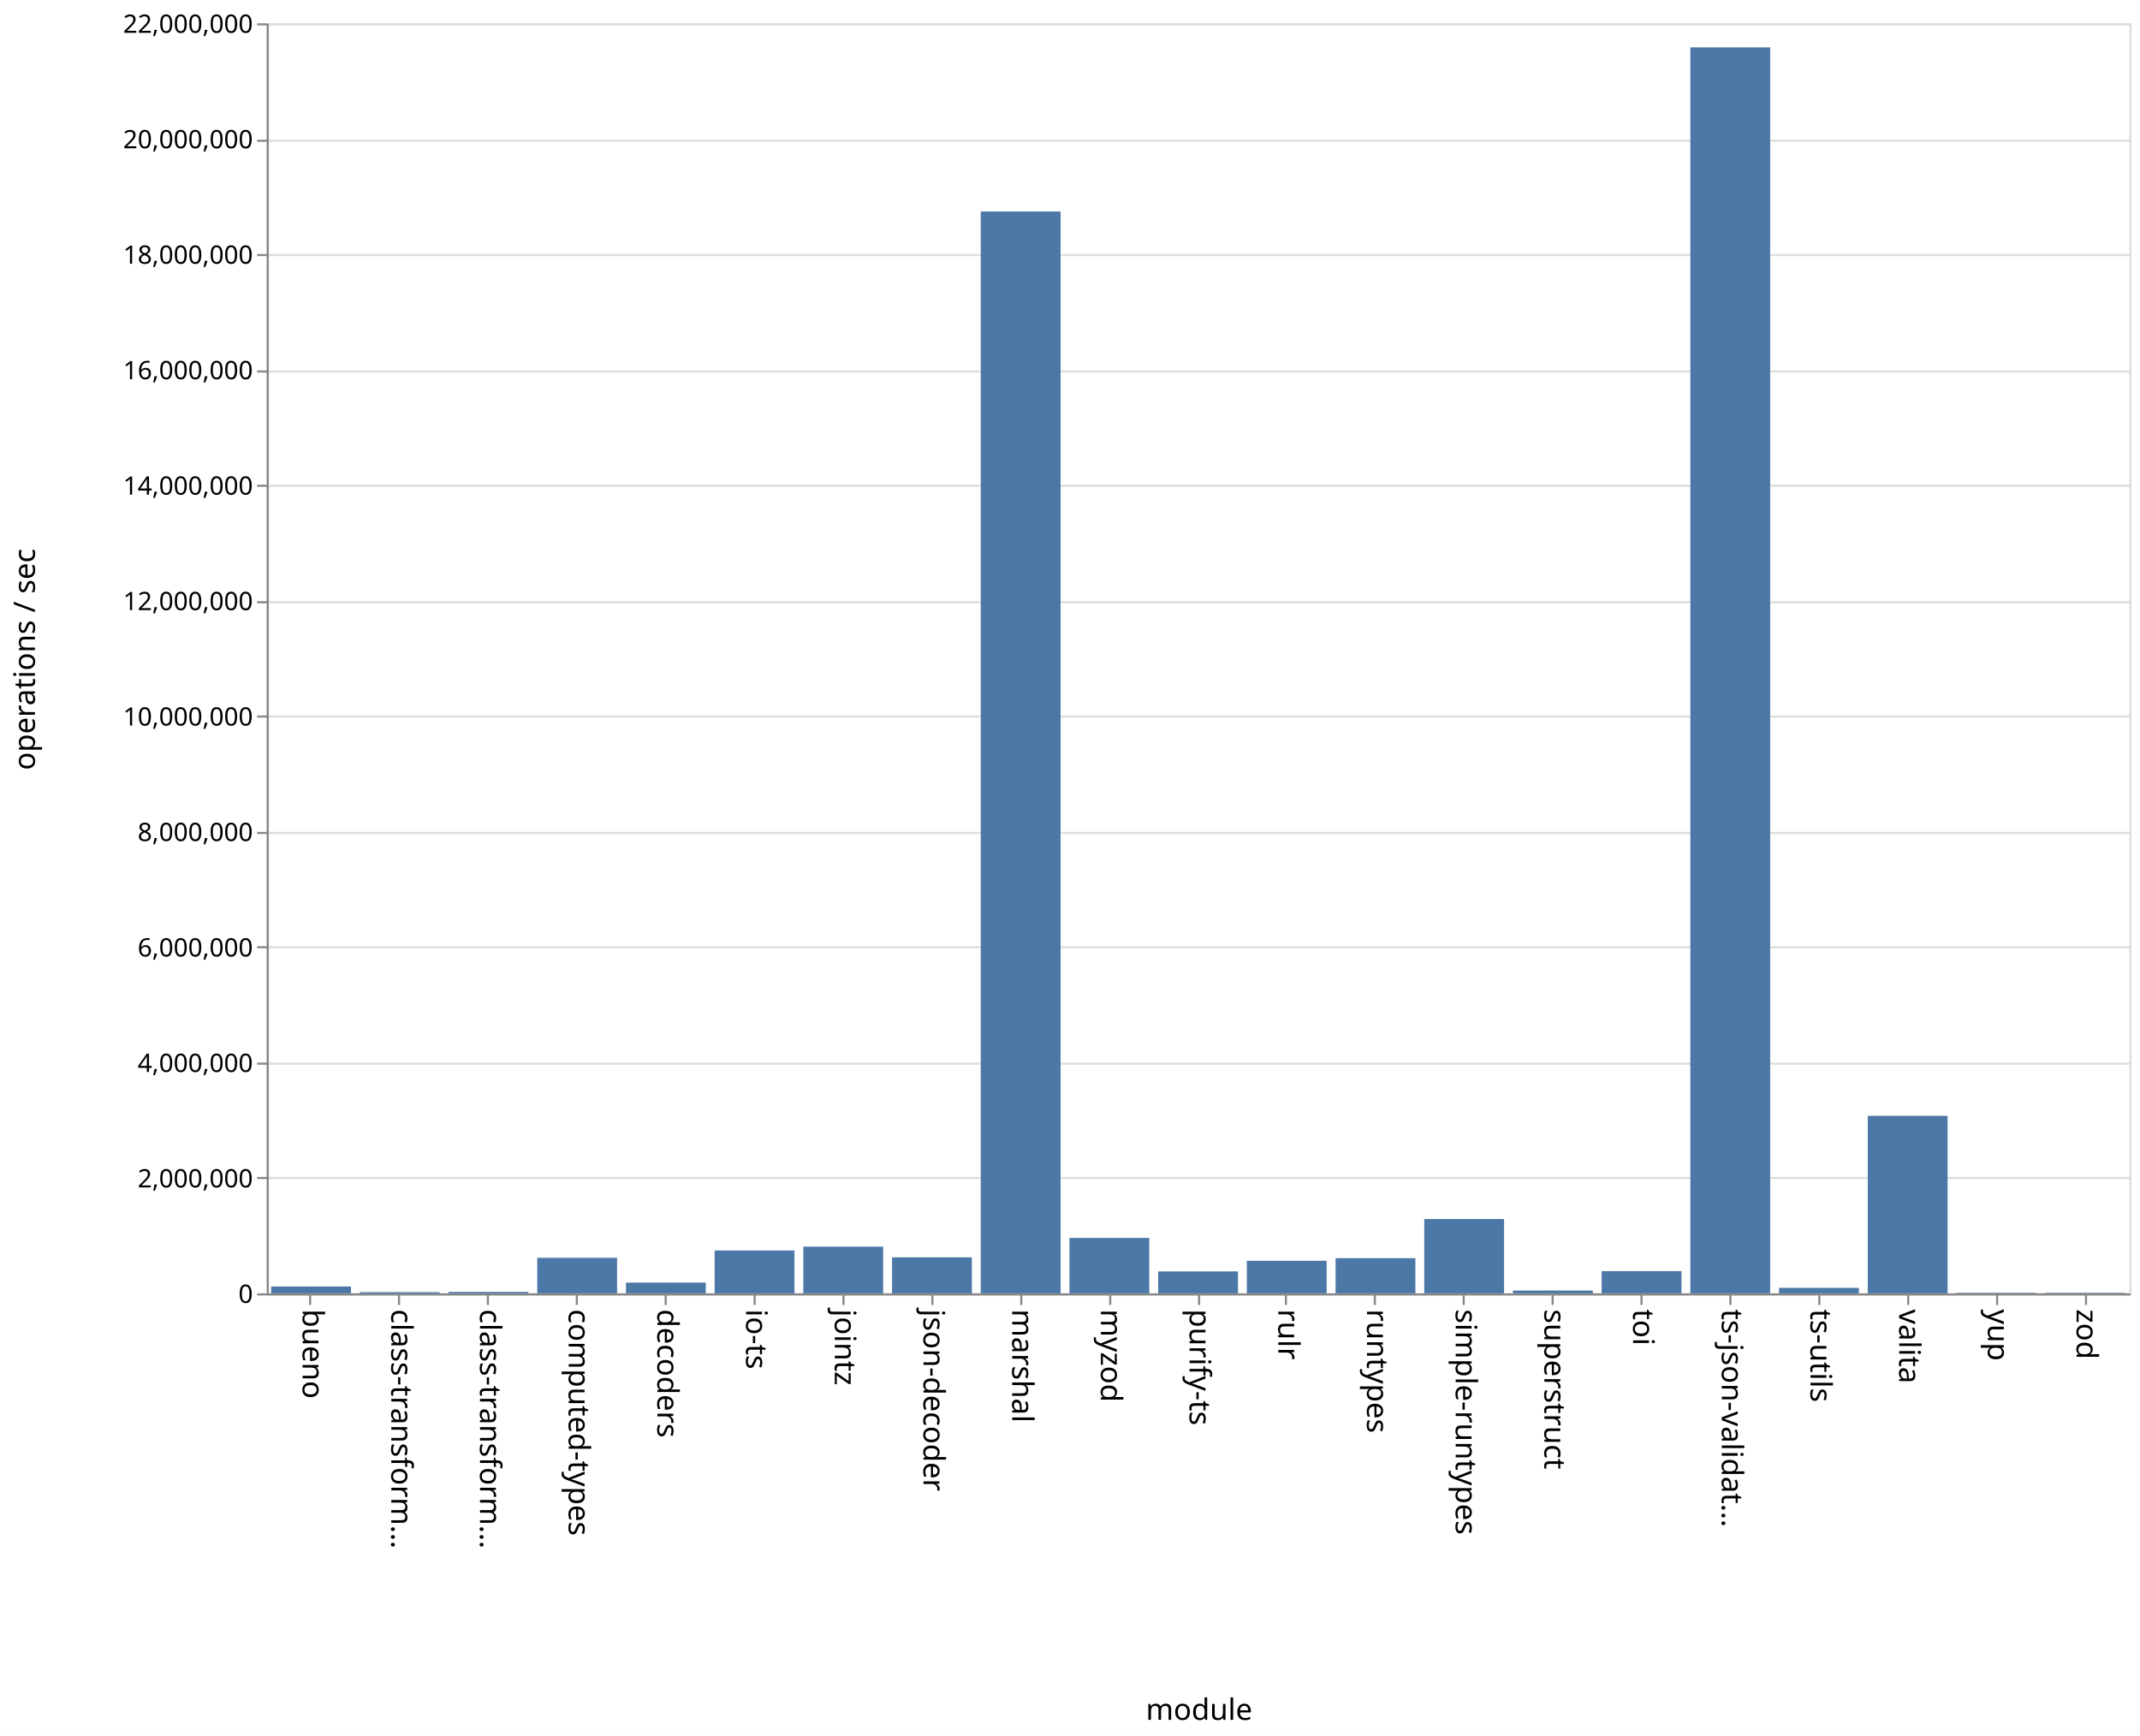
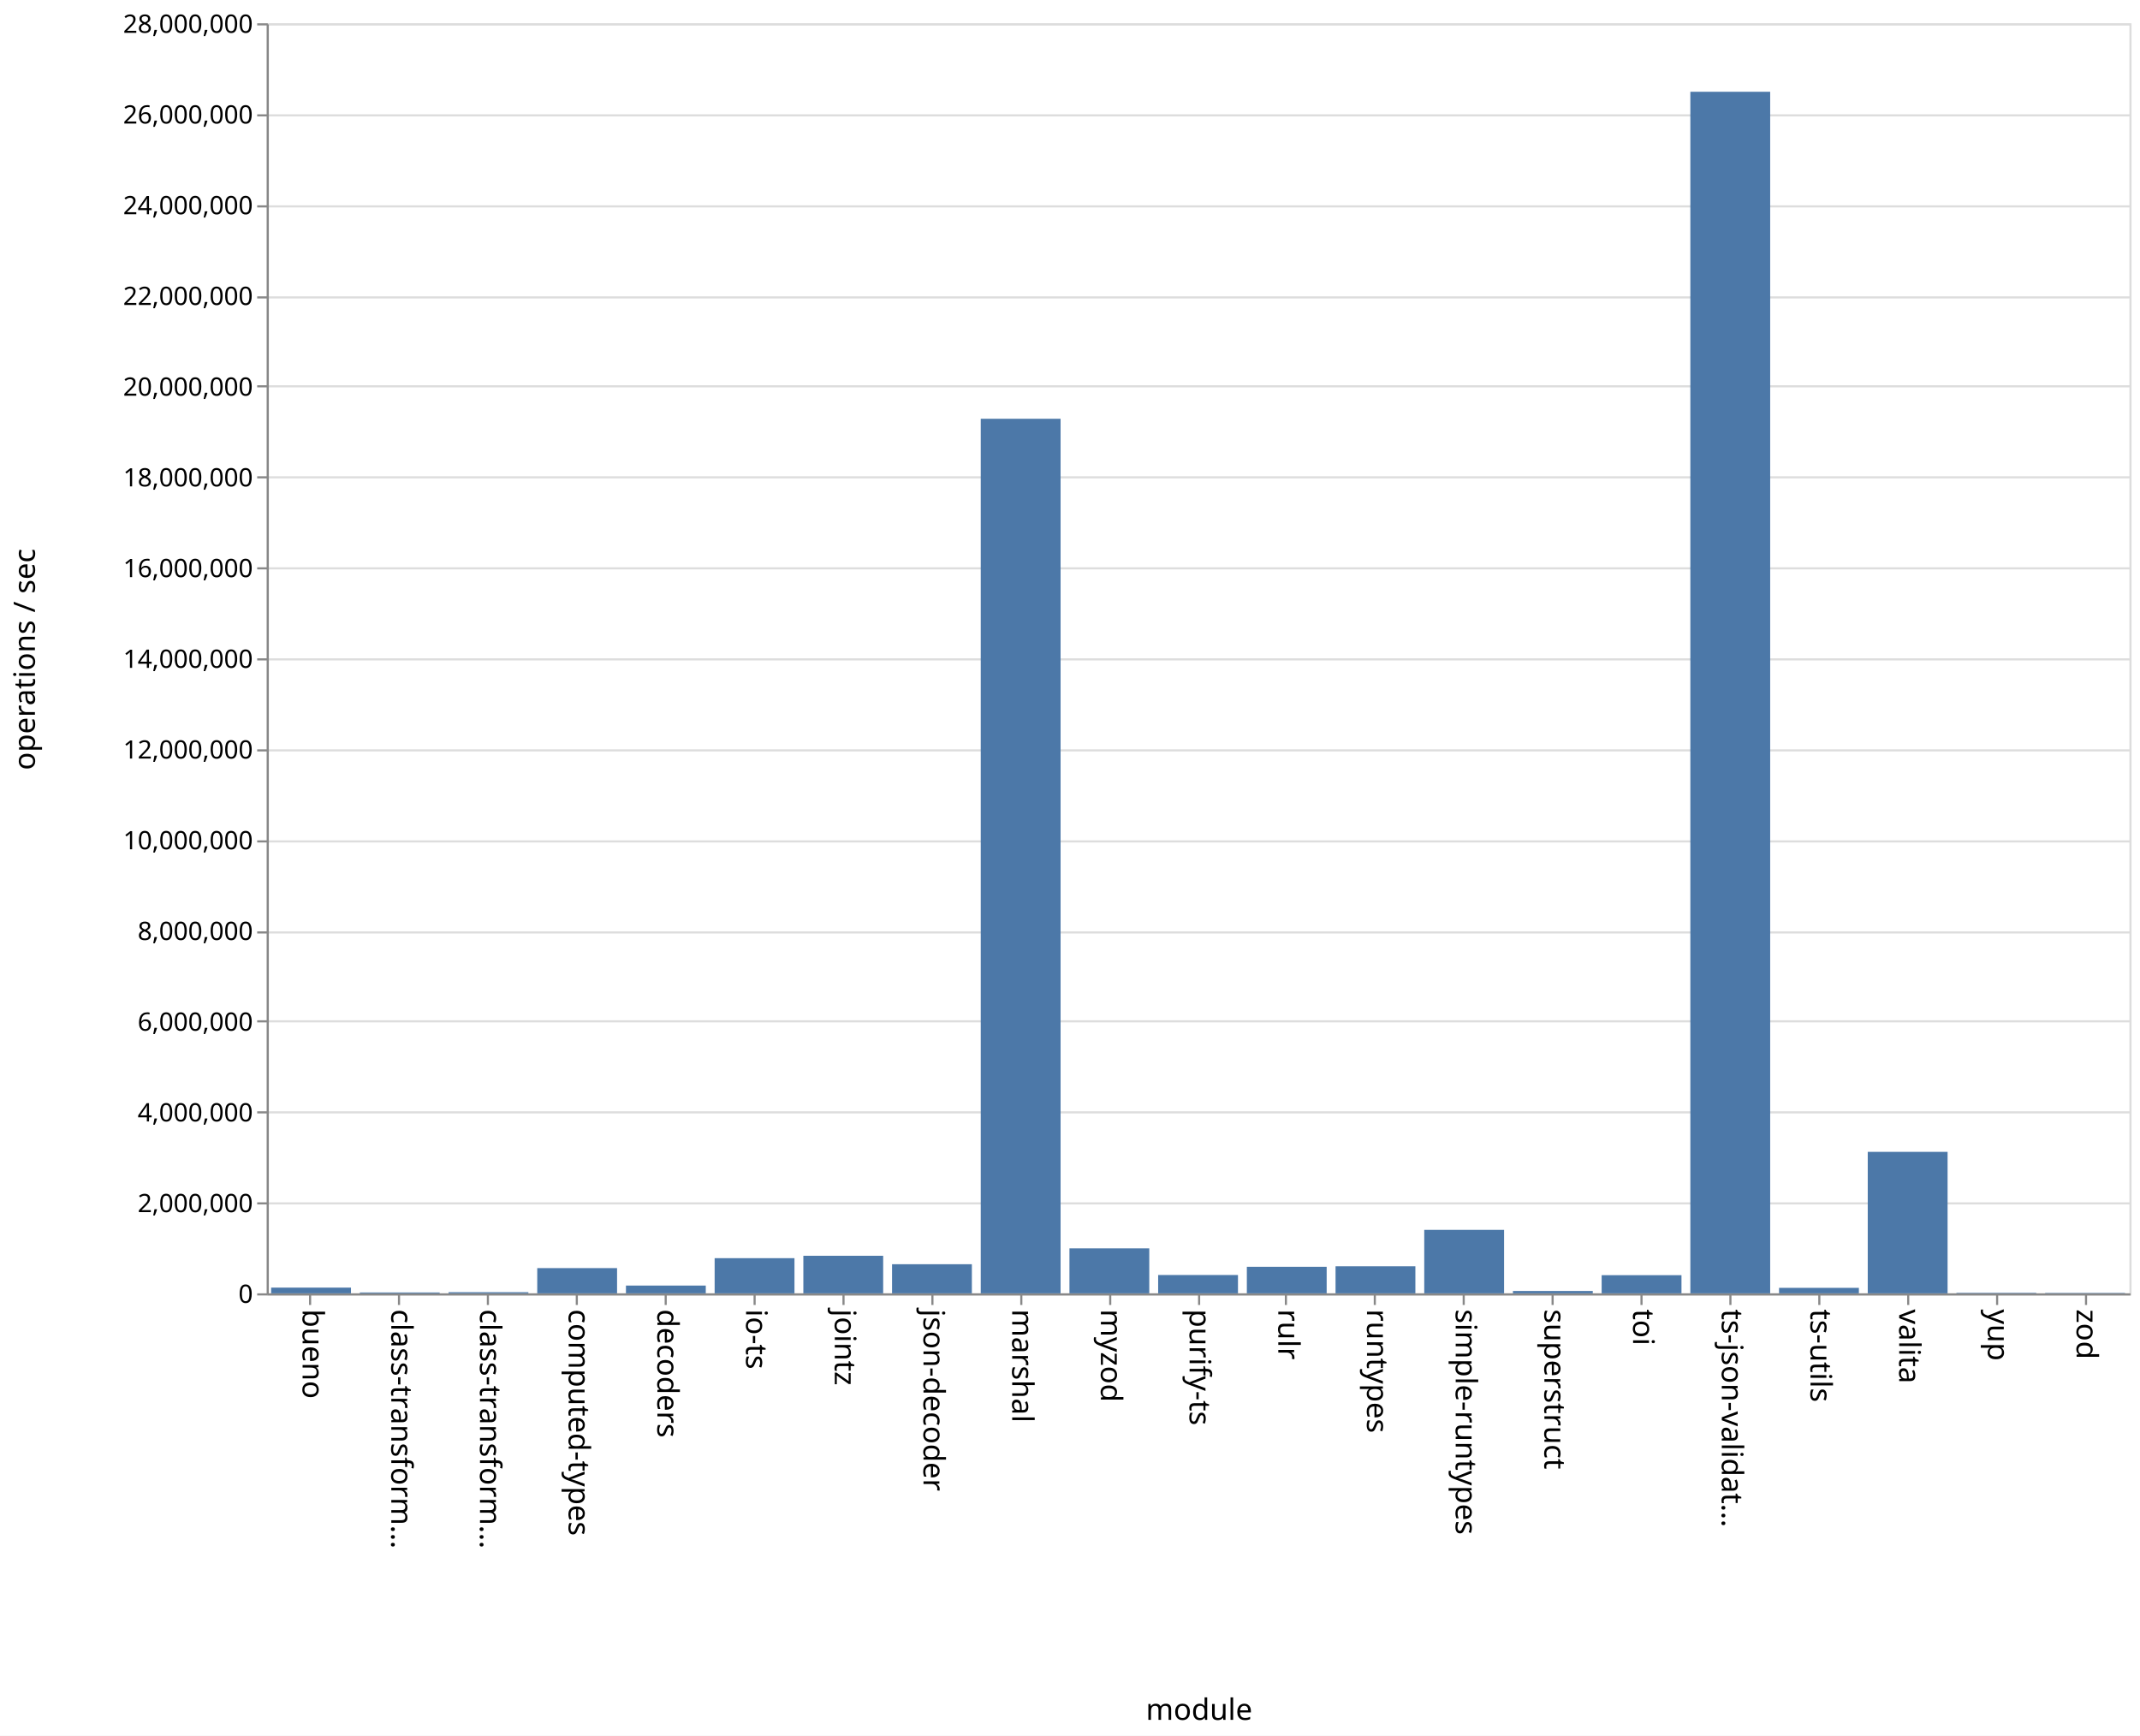
<svg xmlns="http://www.w3.org/2000/svg" class="marks" width="1011" height="820">
  <path fill="#fff" d="M0 0h1011v820H0z" />
  <g class="mark-group role-frame root" aria-roledescription="group mark container" fill="none" stroke-miterlimit="10">
    <path class="background" aria-hidden="true" d="M126.5 11.5h880v600h-880z" stroke="#ddd" />
-     <g class="mark-group role-axis" aria-roledescription="axis" aria-label="Y-axis for a linear scale with values from 0 to 22,000,000">
+     <g class="mark-group role-axis" aria-roledescription="axis" aria-label="Y-axis for a linear scale with values from 0 to 28,000,000">
      <path class="background" aria-hidden="true" d="M126.5 11.5z" pointer-events="none" />
      <g class="mark-rule role-axis-grid" pointer-events="none" stroke="#ddd">
-         <path d="M126.5 611.5h880M126.5 556.5h880M126.5 502.5h880M126.5 447.5h880M126.5 393.5h880M126.5 338.5h880M126.5 284.5h880M126.5 229.5h880M126.5 175.5h880M126.5 120.5h880M126.5 66.5h880M126.5 11.5h880" />
+         <path d="M126.5 611.5h880M126.5 568.5h880M126.5 525.5h880M126.5 482.5h880M126.5 440.5h880M126.5 397.5h880M126.5 354.5h880M126.5 311.5h880M126.5 268.5h880M126.5 225.5h880M126.5 182.5h880M126.5 140.5h880M126.5 97.5h880M126.5 54.5h880M126.5 11.5h880" />
      </g>
    </g>
    <g class="mark-group role-axis" aria-roledescription="axis" aria-label="X-axis titled 'module' for a discrete scale with 21 values: bueno, class-transformer-validator-async, class-transformer-validator-sync, computed-types, decoders, ending with zod">
      <path class="background" aria-hidden="true" d="M126.5 611.5z" pointer-events="none" />
      <g class="mark-rule role-axis-tick" pointer-events="none" stroke="#888">
        <path d="M146.5 611.5v5M188.5 611.5v5M230.5 611.5v5M272.5 611.5v5M314.5 611.5v5M356.5 611.5v5M398.5 611.5v5M440.5 611.5v5M482.5 611.5v5M524.5 611.5v5M566.5 611.5v5M607.5 611.5v5M649.5 611.5v5M691.5 611.5v5M733.5 611.5v5M775.5 611.5v5M817.5 611.5v5M859.5 611.5v5M901.5 611.5v5M943.5 611.5v5M985.5 611.5v5" />
      </g>
      <g class="mark-text role-axis-label" pointer-events="none" font-family="sans-serif" font-size="14" fill="#000">
        <text transform="rotate(90 -237.774 380.726)">bueno</text>
        <text transform="rotate(90 -216.821 401.679)">class-transform…</text>
        <text transform="rotate(90 -195.869 422.631)">class-transform…</text>
        <text transform="rotate(90 -174.917 443.583)">computed-types</text>
        <text transform="rotate(90 -153.964 464.536)">decoders</text>
        <text transform="rotate(90 -133.012 485.488)">io-ts</text>
        <text transform="rotate(90 -112.06 506.44)">jointz</text>
        <text transform="rotate(90 -91.107 527.393)">json-decoder</text>
        <text transform="rotate(90 -70.155 548.345)">marshal</text>
        <text transform="rotate(90 -49.202 569.298)">myzod</text>
        <text transform="rotate(90 -28.25 590.25)">purify-ts</text>
        <text transform="rotate(90 -7.298 611.202)">rulr</text>
        <text transform="rotate(90 13.655 632.155)">runtypes</text>
        <text transform="rotate(90 34.607 653.107)">simple-runtypes</text>
        <text transform="rotate(90 55.56 674.06)">superstruct</text>
        <text transform="rotate(90 76.512 695.012)">toi</text>
        <text transform="rotate(90 97.464 715.964)">ts-json-validat…</text>
        <text transform="rotate(90 118.417 736.917)">ts-utils</text>
        <text transform="rotate(90 139.369 757.869)">valita</text>
        <text transform="rotate(90 160.321 778.821)">yup</text>
        <text transform="rotate(90 181.274 799.774)">zod</text>
      </g>
      <path stroke="#888" d="M126.5 611.5h880" pointer-events="none" />
      <text text-anchor="middle" transform="translate(566.5 812.5)" font-family="sans-serif" font-size="14" fill="#000" pointer-events="none">module</text>
    </g>
-     <g class="mark-group role-axis" aria-roledescription="axis" aria-label="Y-axis titled 'operations / sec' for a linear scale with values from 0 to 22,000,000">
+     <g class="mark-group role-axis" aria-roledescription="axis" aria-label="Y-axis titled 'operations / sec' for a linear scale with values from 0 to 28,000,000">
      <path class="background" aria-hidden="true" d="M126.5 11.5z" pointer-events="none" />
      <g class="mark-rule role-axis-tick" pointer-events="none" stroke="#888">
-         <path d="M126.5 611.5h-5M126.5 556.5h-5M126.5 502.5h-5M126.5 447.5h-5M126.5 393.5h-5M126.5 338.5h-5M126.5 284.5h-5M126.5 229.5h-5M126.5 175.5h-5M126.5 120.5h-5M126.5 66.5h-5M126.5 11.5h-5" />
+         <path d="M126.5 611.5h-5M126.5 568.5h-5M126.5 525.5h-5M126.5 482.5h-5M126.5 440.5h-5M126.5 397.5h-5M126.5 354.5h-5M126.5 311.5h-5M126.5 268.5h-5M126.5 225.5h-5M126.5 182.5h-5M126.5 140.5h-5M126.5 97.5h-5M126.5 54.5h-5M126.5 11.5h-5" />
      </g>
      <g class="mark-text role-axis-label" pointer-events="none" text-anchor="end" font-family="sans-serif" font-size="12" fill="#000">
        <text transform="translate(119.5 615.5)">0</text>
-         <text transform="translate(119.5 560.955)">2,000,000</text>
-         <text transform="translate(119.5 506.41)">4,000,000</text>
-         <text transform="translate(119.5 451.864)">6,000,000</text>
-         <text transform="translate(119.5 397.318)">8,000,000</text>
-         <text transform="translate(119.5 342.773)">10,000,000</text>
-         <text transform="translate(119.5 288.227)">12,000,000</text>
-         <text transform="translate(119.5 233.682)">14,000,000</text>
-         <text transform="translate(119.5 179.136)">16,000,000</text>
-         <text transform="translate(119.5 124.59)">18,000,000</text>
-         <text transform="translate(119.5 70.045)">20,000,000</text>
-         <text transform="translate(119.5 15.5)">22,000,000</text>
+         <text transform="translate(119.5 572.643)">2,000,000</text>
+         <text transform="translate(119.5 529.786)">4,000,000</text>
+         <text transform="translate(119.5 486.929)">6,000,000</text>
+         <text transform="translate(119.5 444.071)">8,000,000</text>
+         <text transform="translate(119.5 401.214)">10,000,000</text>
+         <text transform="translate(119.5 358.357)">12,000,000</text>
+         <text transform="translate(119.5 315.5)">14,000,000</text>
+         <text transform="translate(119.5 272.643)">16,000,000</text>
+         <text transform="translate(119.5 229.786)">18,000,000</text>
+         <text transform="translate(119.5 186.929)">20,000,000</text>
+         <text transform="translate(119.5 144.071)">22,000,000</text>
+         <text transform="translate(119.5 101.214)">24,000,000</text>
+         <text transform="translate(119.5 58.357)">26,000,000</text>
+         <text transform="translate(119.5 15.5)">28,000,000</text>
      </g>
      <path stroke="#888" d="M126.5 611.5v-600" pointer-events="none" />
      <text text-anchor="middle" transform="rotate(-90 164 147.5)" font-family="sans-serif" font-size="14" fill="#000" pointer-events="none">operations / sec</text>
    </g>
    <g class="mark-rect role-mark marks" aria-roledescription="rect mark container" fill="#4c78a8">
-       <path d="M128.095 607.748h37.715V611h-37.715zM170 610.438h37.714V611H170zM211.905 610.32h37.714v.68h-37.714zM253.81 594.2h37.714V611H253.81zM295.714 605.93h37.715V611h-37.715zM337.619 590.737h37.714V611H337.62zM379.524 588.954h37.714V611h-37.714zM421.429 593.99h37.714V611h-37.714zM463.333 99.927h37.715V611h-37.715zM505.238 584.81h37.714V611h-37.714zM547.143 600.651h37.714V611h-37.714zM589.048 595.633h37.714V611h-37.714zM630.952 594.399h37.715V611h-37.715zM672.857 575.899h37.714V611h-37.714zM714.762 609.67h37.714V611h-37.714zM756.667 600.513h37.714V611h-37.714zM798.571 22.383h37.715V611H798.57zM840.476 608.417h37.714V611h-37.714zM882.381 527.153h37.714V611h-37.714zM924.286 610.744H962V611h-37.714zM966.19 610.745h37.715V611H966.19z" />
+       <path d="M128.095 608.299h37.715V611h-37.715zM170 610.58h37.714v.42H170zM211.905 610.455h37.714V611h-37.714zM253.81 599.069h37.714V611H253.81zM295.714 607.315h37.715V611h-37.715zM337.619 594.394h37.714V611H337.62zM379.524 593.26h37.714V611h-37.714zM421.429 597.234h37.714V611h-37.714zM463.333 197.832h37.715V611h-37.715zM505.238 589.741h37.714V611h-37.714zM547.143 602.35h37.714V611h-37.714zM589.048 598.45h37.714V611h-37.714zM630.952 598.225h37.715V611h-37.715zM672.857 581.004h37.714V611h-37.714zM714.762 609.896h37.714V611h-37.714zM756.667 602.428h37.714V611h-37.714zM798.571 43.346h37.715V611H798.57zM840.476 608.405h37.714V611h-37.714zM882.381 544.152h37.714V611h-37.714zM924.286 610.745H962V611h-37.714zM966.19 610.794h37.715V611H966.19z" />
    </g>
  </g>
</svg>
